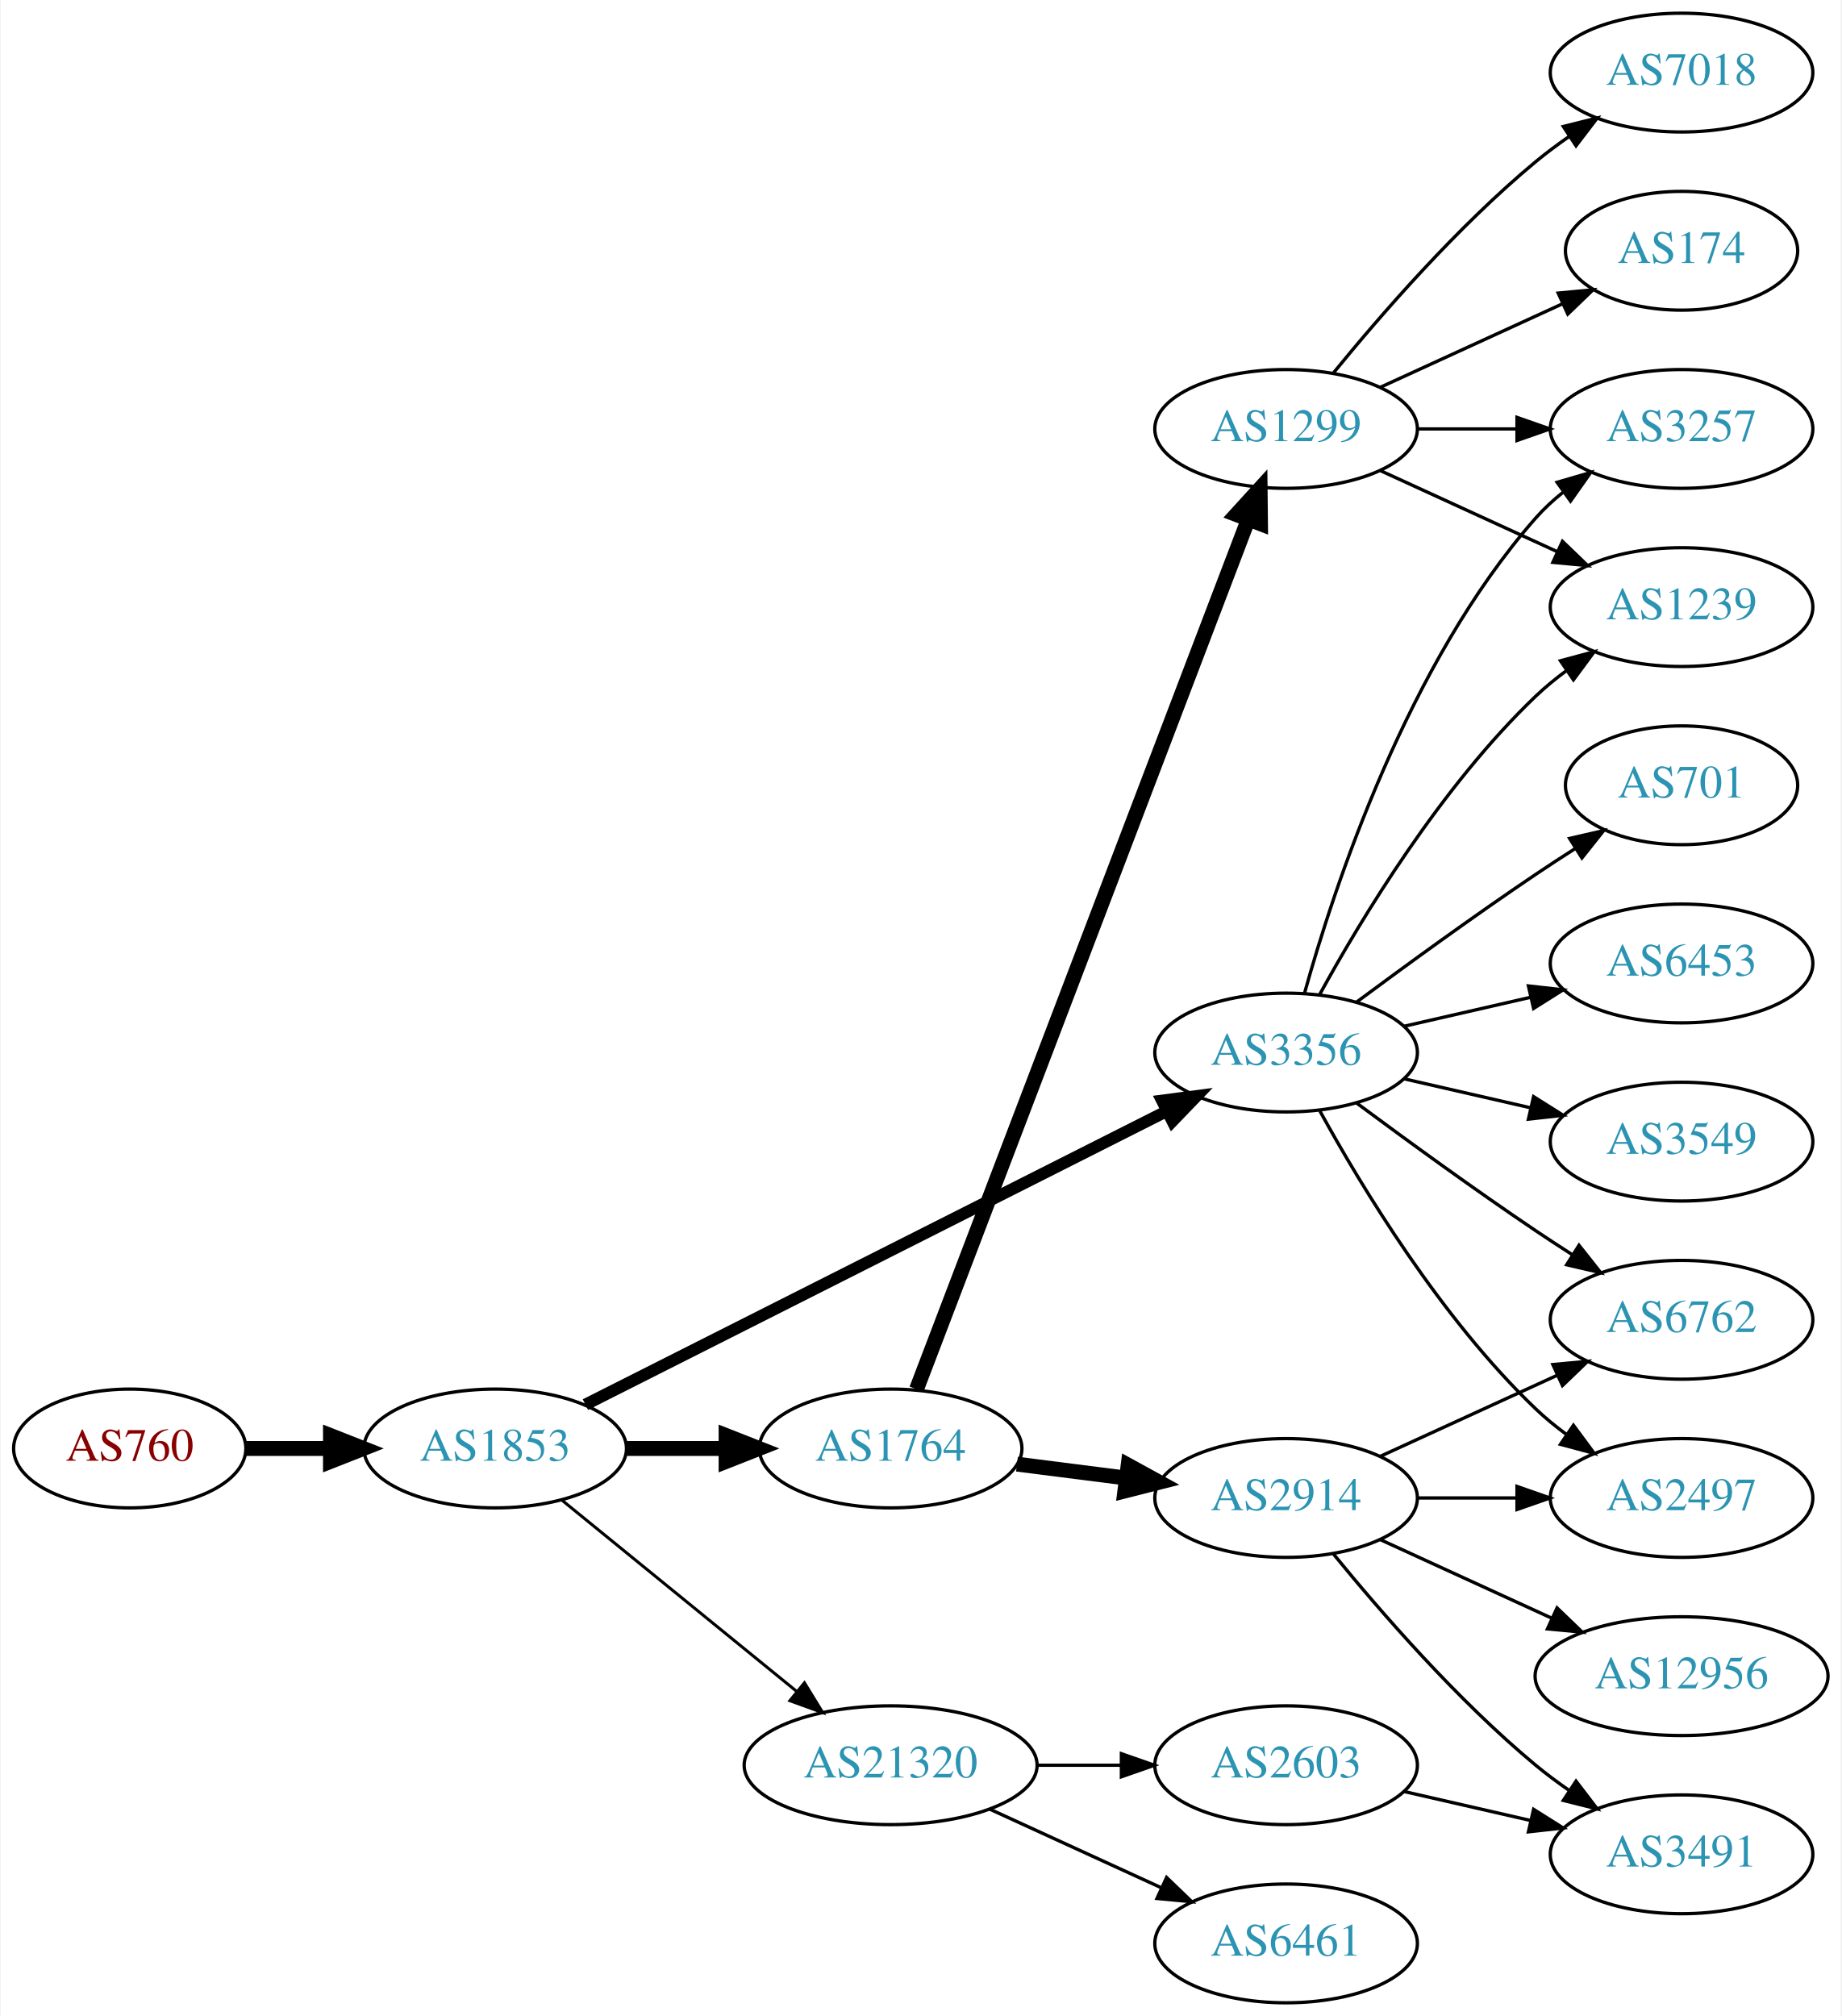
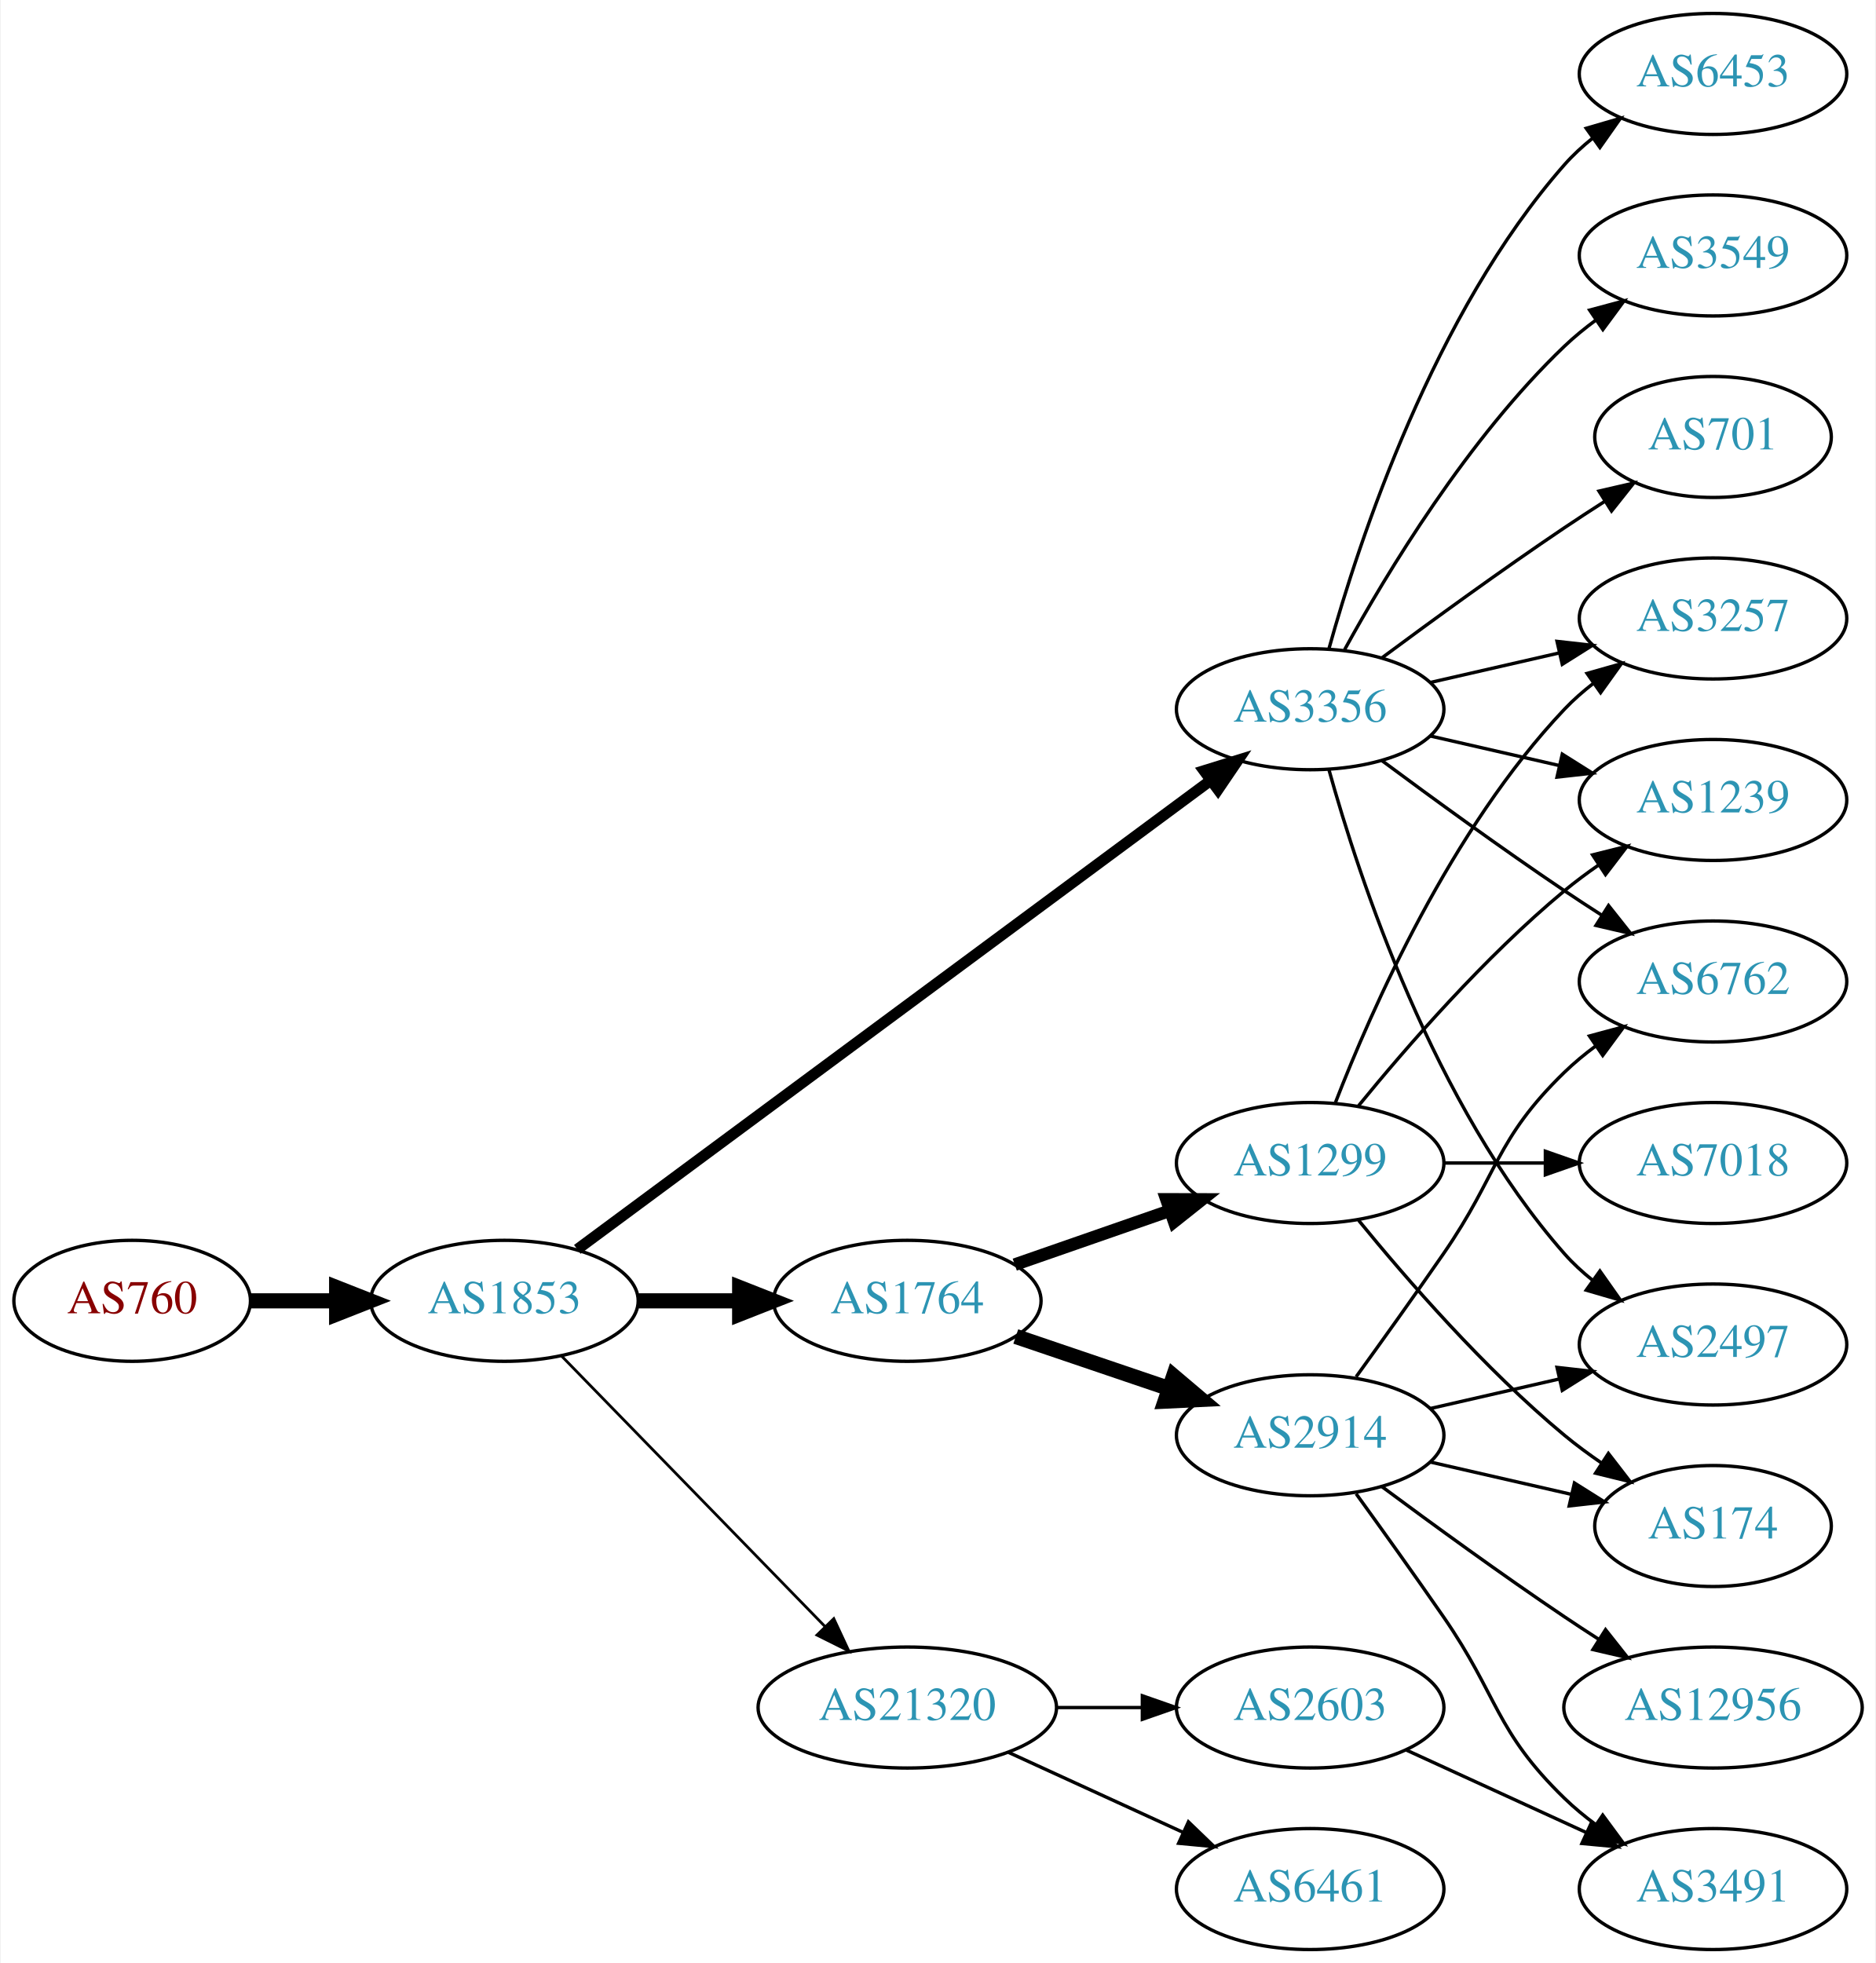
- <svg xmlns="http://www.w3.org/2000/svg" xmlns:xlink="http://www.w3.org/1999/xlink" width="558pt" height="611pt" viewBox="0.00 0.00 557.56 611.00">
-   <g id="graph0" class="graph" transform="scale(1 1) rotate(0) translate(4 607)">
-     <polygon fill="white" stroke="none" points="-4,4 -4,-607 553.564,-607 553.564,4 -4,4" />
+ <svg xmlns="http://www.w3.org/2000/svg" xmlns:xlink="http://www.w3.org/1999/xlink" width="558pt" height="584pt" viewBox="0.00 0.00 557.56 584.00">
+   <g id="graph0" class="graph" transform="scale(1 1) rotate(0) translate(4 580)">
+     <polygon fill="white" stroke="none" points="-4,4 -4,-580 553.564,-580 553.564,4 -4,4" />
    <g id="node1" class="node">
      <g id="a_node1">
        <a xlink:href="/asn/760" xlink:title="AS760 ~ University of Vienna, Austria [AT]">
-           <ellipse fill="#ffffff" stroke="black" cx="35.097" cy="-168" rx="35.194" ry="18" />
-           <text text-anchor="middle" x="35.097" y="-164.3" font-family="Times,serif" font-size="14.00" fill="#880000">AS760</text>
+           <ellipse fill="#ffffff" stroke="black" cx="35.097" cy="-193" rx="35.194" ry="18" />
+           <text text-anchor="middle" x="35.097" y="-189.3" font-family="Times,serif" font-size="14.00" fill="#880000">AS760</text>
        </a>
      </g>
    </g>
    <g id="node2" class="node">
      <g id="a_node2">
        <a xlink:href="/asn/1853" xlink:title="AS1853 ~ ACOnet Backbone [AT]">
-           <ellipse fill="#ffffff" stroke="black" cx="145.84" cy="-168" rx="39.794" ry="18" />
-           <text text-anchor="middle" x="145.84" y="-164.3" font-family="Times,serif" font-size="14.00" fill="#2c94b3">AS1853</text>
+           <ellipse fill="#ffffff" stroke="black" cx="145.84" cy="-193" rx="39.794" ry="18" />
+           <text text-anchor="middle" x="145.84" y="-189.3" font-family="Times,serif" font-size="14.00" fill="#2c94b3">AS1853</text>
        </a>
      </g>
    </g>
    <g id="edge1" class="edge">
-       <path fill="none" stroke="black" stroke-width="4.5" d="M70.206,-168C78.353,-168 87.21,-168 95.881,-168" />
-       <polygon fill="black" stroke="black" stroke-width="4.5" points="95.921,-171.938 105.921,-168 95.921,-164.063 95.921,-171.938" />
+       <path fill="none" stroke="black" stroke-width="4.5" d="M70.206,-193C78.353,-193 87.21,-193 95.881,-193" />
+       <polygon fill="black" stroke="black" stroke-width="4.5" points="95.921,-196.938 105.921,-193 95.921,-189.063 95.921,-196.938" />
    </g>
    <g id="node3" class="node">
      <g id="a_node3">
-         <a xlink:href="/asn/3356" xlink:title="AS3356 ~ Level 3 Parent, LLC [US]">
-           <ellipse fill="#ffffff" stroke="black" cx="385.525" cy="-288" rx="39.794" ry="18" />
-           <text text-anchor="middle" x="385.525" y="-284.3" font-family="Times,serif" font-size="14.00" fill="#2c94b3">AS3356</text>
+         <a xlink:href="/asn/1764" xlink:title="AS1764 ~ NEXTLAYER-AS [AT]">
+           <ellipse fill="#ffffff" stroke="black" cx="265.683" cy="-193" rx="39.794" ry="18" />
+           <text text-anchor="middle" x="265.683" y="-189.3" font-family="Times,serif" font-size="14.00" fill="#2c94b3">AS1764</text>
        </a>
      </g>
    </g>
    <g id="edge2" class="edge">
-       <path fill="none" stroke="black" stroke-width="3.6" d="M173.185,-181.301C216.131,-202.983 301.251,-245.957 349.327,-270.229" />
-       <polygon fill="black" stroke="black" stroke-width="3.6" points="347.921,-273.44 358.425,-274.823 351.076,-267.191 347.921,-273.44" />
+       <path fill="none" stroke="black" stroke-width="4.5" d="M185.753,-193C195.306,-193 205.656,-193 215.619,-193" />
+       <polygon fill="black" stroke="black" stroke-width="4.5" points="215.811,-196.938 225.811,-193 215.811,-189.063 215.811,-196.938" />
    </g>
    <g id="node4" class="node">
      <g id="a_node4">
+         <a xlink:href="/asn/3356" xlink:title="AS3356 ~ Level 3 Parent, LLC [US]">
+           <ellipse fill="#ffffff" stroke="black" cx="385.525" cy="-369" rx="39.794" ry="18" />
+           <text text-anchor="middle" x="385.525" y="-365.3" font-family="Times,serif" font-size="14.00" fill="#2c94b3">AS3356</text>
+         </a>
+       </g>
+     </g>
+     <g id="edge3" class="edge">
+       <path fill="none" stroke="black" stroke-width="3.273" d="M167.517,-208.311C210.03,-239.79 307.319,-311.83 355.87,-347.781" />
+       <polygon fill="black" stroke="black" stroke-width="3.273" points="353.946,-350.712 364.065,-353.85 358.111,-345.086 353.946,-350.712" />
+     </g>
+     <g id="node5" class="node">
+       <g id="a_node5">
        <a xlink:href="/asn/21320" xlink:title="AS21320 ~ GEANT Vereniging [EU]">
          <ellipse fill="#ffffff" stroke="black" cx="265.683" cy="-72" rx="44.393" ry="18" />
          <text text-anchor="middle" x="265.683" y="-68.3" font-family="Times,serif" font-size="14.00" fill="#2c94b3">AS21320</text>
        </a>
      </g>
    </g>
-     <g id="edge3" class="edge">
-       <path fill="none" stroke="black" stroke-width="0.9" d="M166.036,-152.362C185.351,-136.627 215.328,-112.207 237.169,-94.414" />
-       <polygon fill="black" stroke="black" stroke-width="0.9" points="239.56,-96.981 245.103,-87.951 235.139,-91.553 239.56,-96.981" />
-     </g>
-     <g id="node5" class="node">
-       <g id="a_node5">
-         <a xlink:href="/asn/1764" xlink:title="AS1764 ~ NEXTLAYER-AS [AT]">
-           <ellipse fill="#ffffff" stroke="black" cx="265.683" cy="-168" rx="39.794" ry="18" />
-           <text text-anchor="middle" x="265.683" y="-164.3" font-family="Times,serif" font-size="14.00" fill="#2c94b3">AS1764</text>
-         </a>
-       </g>
-     </g>
    <g id="edge4" class="edge">
-       <path fill="none" stroke="black" stroke-width="4.5" d="M185.753,-168C195.306,-168 205.656,-168 215.619,-168" />
-       <polygon fill="black" stroke="black" stroke-width="4.5" points="215.811,-171.938 225.811,-168 215.811,-164.063 215.811,-171.938" />
+       <path fill="none" stroke="black" stroke-width="0.818" d="M162.733,-176.681C182.914,-155.959 217.904,-120.033 241.175,-96.137" />
+       <polygon fill="black" stroke="black" stroke-width="0.818" points="243.816,-98.442 248.286,-88.837 238.801,-93.558 243.816,-98.442" />
    </g>
    <g id="node6" class="node">
      <g id="a_node6">
-         <a xlink:href="/asn/701" xlink:title="AS701 ~ UUNET [US]">
-           <ellipse fill="#ffffff" stroke="black" cx="505.368" cy="-369" rx="35.194" ry="18" />
-           <text text-anchor="middle" x="505.368" y="-365.3" font-family="Times,serif" font-size="14.00" fill="#2c94b3">AS701</text>
+         <a xlink:href="/asn/1299" xlink:title="AS1299 ~ Telia Carrier [EU]">
+           <ellipse fill="#ffffff" stroke="black" cx="385.525" cy="-234" rx="39.794" ry="18" />
+           <text text-anchor="middle" x="385.525" y="-230.3" font-family="Times,serif" font-size="14.00" fill="#2c94b3">AS1299</text>
        </a>
      </g>
    </g>
    <g id="edge5" class="edge">
-       <path fill="none" stroke="black" d="M406.856,-303.277C421.718,-314.304 442.463,-329.407 461.172,-342 464.989,-344.569 469.039,-347.21 473.07,-349.786" />
-       <polygon fill="black" stroke="black" points="471.439,-352.895 481.764,-355.271 475.174,-346.975 471.439,-352.895" />
+       <path fill="none" stroke="black" stroke-width="3.75" d="M297.645,-203.772C311.741,-208.677 328.618,-214.548 343.731,-219.807" />
+       <polygon fill="black" stroke="black" stroke-width="3.75" points="342.766,-223.177 353.361,-223.157 345.067,-216.566 342.766,-223.177" />
    </g>
    <g id="node7" class="node">
      <g id="a_node7">
-         <a xlink:href="/asn/3257" xlink:title="AS3257 ~ GTT [DE]">
-           <ellipse fill="#ffffff" stroke="black" cx="505.368" cy="-477" rx="39.794" ry="18" />
-           <text text-anchor="middle" x="505.368" y="-473.3" font-family="Times,serif" font-size="14.00" fill="#2c94b3">AS3257</text>
+         <a xlink:href="/asn/2914" xlink:title="AS2914 ~ NTT America, Inc. [US]">
+           <ellipse fill="#ffffff" stroke="black" cx="385.525" cy="-153" rx="39.794" ry="18" />
+           <text text-anchor="middle" x="385.525" y="-149.3" font-family="Times,serif" font-size="14.00" fill="#2c94b3">AS2914</text>
        </a>
      </g>
    </g>
    <g id="edge6" class="edge">
-       <path fill="none" stroke="black" d="M391.098,-305.946C400.004,-337.995 422.288,-405.842 461.172,-450 463.656,-452.821 466.506,-455.449 469.531,-457.871" />
-       <polygon fill="black" stroke="black" points="467.648,-460.828 477.82,-463.791 471.717,-455.131 467.648,-460.828" />
+       <path fill="none" stroke="black" stroke-width="4.5" d="M297.953,-182.386C311.937,-177.639 328.607,-171.981 343.569,-166.902" />
+       <polygon fill="black" stroke="black" stroke-width="4.5" points="344.905,-170.607 353.109,-163.664 342.374,-163.15 344.905,-170.607" />
    </g>
    <g id="node8" class="node">
      <g id="a_node8">
-         <a xlink:href="/asn/6762" xlink:title="AS6762 ~ TELECOM ITALIA SPARKLE S.p.A. [IT]">
-           <ellipse fill="#ffffff" stroke="black" cx="505.368" cy="-207" rx="39.794" ry="18" />
-           <text text-anchor="middle" x="505.368" y="-203.3" font-family="Times,serif" font-size="14.00" fill="#2c94b3">AS6762</text>
+         <a xlink:href="/asn/3549" xlink:title="AS3549 ~ Level 3 Parent, LLC [US]">
+           <ellipse fill="#ffffff" stroke="black" cx="505.368" cy="-504" rx="39.794" ry="18" />
+           <text text-anchor="middle" x="505.368" y="-500.3" font-family="Times,serif" font-size="14.00" fill="#2c94b3">AS3549</text>
        </a>
      </g>
    </g>
    <g id="edge7" class="edge">
-       <path fill="none" stroke="black" d="M406.856,-272.723C421.718,-261.696 442.463,-246.593 461.172,-234 464.721,-231.611 468.471,-229.161 472.22,-226.758" />
-       <polygon fill="black" stroke="black" points="474.288,-229.591 480.868,-221.288 470.546,-223.675 474.288,-229.591" />
+       <path fill="none" stroke="black" d="M395.767,-386.713C408.312,-409.561 432.489,-449.611 461.172,-477 464.04,-479.739 467.229,-482.347 470.538,-484.785" />
+       <polygon fill="black" stroke="black" points="468.662,-487.742 478.897,-490.477 472.601,-481.956 468.662,-487.742" />
    </g>
    <g id="node9" class="node">
      <g id="a_node9">
-         <a xlink:href="/asn/6453" xlink:title="AS6453 ~ TATA COMMUNICATIONS (AMERICA) INC [US]">
-           <ellipse fill="#ffffff" stroke="black" cx="505.368" cy="-315" rx="39.794" ry="18" />
-           <text text-anchor="middle" x="505.368" y="-311.3" font-family="Times,serif" font-size="14.00" fill="#2c94b3">AS6453</text>
+         <a xlink:href="/asn/3257" xlink:title="AS3257 ~ GTT [DE]">
+           <ellipse fill="#ffffff" stroke="black" cx="505.368" cy="-396" rx="39.794" ry="18" />
+           <text text-anchor="middle" x="505.368" y="-392.3" font-family="Times,serif" font-size="14.00" fill="#2c94b3">AS3257</text>
        </a>
      </g>
    </g>
    <g id="edge8" class="edge">
-       <path fill="none" stroke="black" d="M421.245,-295.955C433.245,-298.704 446.865,-301.825 459.558,-304.733" />
-       <polygon fill="black" stroke="black" points="458.96,-308.187 469.49,-307.009 460.524,-301.364 458.96,-308.187" />
+       <path fill="none" stroke="black" d="M421.245,-376.955C433.245,-379.704 446.865,-382.825 459.558,-385.733" />
+       <polygon fill="black" stroke="black" points="458.96,-389.187 469.49,-388.009 460.524,-382.364 458.96,-389.187" />
    </g>
    <g id="node10" class="node">
      <g id="a_node10">
-         <a xlink:href="/asn/1239" xlink:title="AS1239 ~ Sprint [US]">
-           <ellipse fill="#ffffff" stroke="black" cx="505.368" cy="-423" rx="39.794" ry="18" />
-           <text text-anchor="middle" x="505.368" y="-419.3" font-family="Times,serif" font-size="14.00" fill="#2c94b3">AS1239</text>
+         <a xlink:href="/asn/701" xlink:title="AS701 ~ UUNET [US]">
+           <ellipse fill="#ffffff" stroke="black" cx="505.368" cy="-450" rx="35.194" ry="18" />
+           <text text-anchor="middle" x="505.368" y="-446.3" font-family="Times,serif" font-size="14.00" fill="#2c94b3">AS701</text>
        </a>
      </g>
    </g>
    <g id="edge9" class="edge">
-       <path fill="none" stroke="black" d="M395.767,-305.713C408.312,-328.561 432.489,-368.611 461.172,-396 464.04,-398.739 467.229,-401.347 470.538,-403.785" />
-       <polygon fill="black" stroke="black" points="468.662,-406.742 478.897,-409.477 472.601,-400.956 468.662,-406.742" />
+       <path fill="none" stroke="black" d="M406.856,-384.277C421.718,-395.304 442.463,-410.407 461.172,-423 464.989,-425.569 469.039,-428.21 473.07,-430.786" />
+       <polygon fill="black" stroke="black" points="471.439,-433.895 481.764,-436.271 475.174,-427.975 471.439,-433.895" />
    </g>
    <g id="node11" class="node">
      <g id="a_node11">
-         <a xlink:href="/asn/2497" xlink:title="AS2497 ~ Internet Initiative Japan Inc. [JP]">
-           <ellipse fill="#ffffff" stroke="black" cx="505.368" cy="-153" rx="39.794" ry="18" />
-           <text text-anchor="middle" x="505.368" y="-149.3" font-family="Times,serif" font-size="14.00" fill="#2c94b3">AS2497</text>
+         <a xlink:href="/asn/6453" xlink:title="AS6453 ~ TATA COMMUNICATIONS (AMERICA) INC [US]">
+           <ellipse fill="#ffffff" stroke="black" cx="505.368" cy="-558" rx="39.794" ry="18" />
+           <text text-anchor="middle" x="505.368" y="-554.3" font-family="Times,serif" font-size="14.00" fill="#2c94b3">AS6453</text>
        </a>
      </g>
    </g>
    <g id="edge10" class="edge">
-       <path fill="none" stroke="black" d="M395.767,-270.287C408.312,-247.439 432.489,-207.389 461.172,-180 464.04,-177.261 467.229,-174.653 470.538,-172.215" />
-       <polygon fill="black" stroke="black" points="472.601,-175.044 478.897,-166.523 468.662,-169.258 472.601,-175.044" />
+       <path fill="none" stroke="black" d="M391.098,-386.946C400.004,-418.995 422.288,-486.842 461.172,-531 463.656,-533.821 466.506,-536.449 469.531,-538.871" />
+       <polygon fill="black" stroke="black" points="467.648,-541.828 477.82,-544.791 471.717,-536.131 467.648,-541.828" />
    </g>
    <g id="node12" class="node">
      <g id="a_node12">
-         <a xlink:href="/asn/3549" xlink:title="AS3549 ~ Level 3 Parent, LLC [US]">
-           <ellipse fill="#ffffff" stroke="black" cx="505.368" cy="-261" rx="39.794" ry="18" />
-           <text text-anchor="middle" x="505.368" y="-257.3" font-family="Times,serif" font-size="14.00" fill="#2c94b3">AS3549</text>
+         <a xlink:href="/asn/1239" xlink:title="AS1239 ~ Sprint [US]">
+           <ellipse fill="#ffffff" stroke="black" cx="505.368" cy="-342" rx="39.794" ry="18" />
+           <text text-anchor="middle" x="505.368" y="-338.3" font-family="Times,serif" font-size="14.00" fill="#2c94b3">AS1239</text>
        </a>
      </g>
    </g>
    <g id="edge11" class="edge">
-       <path fill="none" stroke="black" d="M421.245,-280.045C433.245,-277.296 446.865,-274.175 459.558,-271.267" />
-       <polygon fill="black" stroke="black" points="460.524,-274.636 469.49,-268.991 458.96,-267.813 460.524,-274.636" />
+       <path fill="none" stroke="black" d="M421.245,-361.045C433.245,-358.296 446.865,-355.175 459.558,-352.267" />
+       <polygon fill="black" stroke="black" points="460.524,-355.636 469.49,-349.991 458.96,-348.813 460.524,-355.636" />
    </g>
    <g id="node13" class="node">
      <g id="a_node13">
+         <a xlink:href="/asn/6762" xlink:title="AS6762 ~ TELECOM ITALIA SPARKLE S.p.A. [IT]">
+           <ellipse fill="#ffffff" stroke="black" cx="505.368" cy="-288" rx="39.794" ry="18" />
+           <text text-anchor="middle" x="505.368" y="-284.3" font-family="Times,serif" font-size="14.00" fill="#2c94b3">AS6762</text>
+         </a>
+       </g>
+     </g>
+     <g id="edge12" class="edge">
+       <path fill="none" stroke="black" d="M406.856,-353.723C421.718,-342.696 442.463,-327.593 461.172,-315 464.721,-312.611 468.471,-310.161 472.22,-307.758" />
+       <polygon fill="black" stroke="black" points="474.288,-310.591 480.868,-302.288 470.546,-304.675 474.288,-310.591" />
+     </g>
+     <g id="node14" class="node">
+       <g id="a_node14">
+         <a xlink:href="/asn/2497" xlink:title="AS2497 ~ Internet Initiative Japan Inc. [JP]">
+           <ellipse fill="#ffffff" stroke="black" cx="505.368" cy="-180" rx="39.794" ry="18" />
+           <text text-anchor="middle" x="505.368" y="-176.3" font-family="Times,serif" font-size="14.00" fill="#2c94b3">AS2497</text>
+         </a>
+       </g>
+     </g>
+     <g id="edge13" class="edge">
+       <path fill="none" stroke="black" d="M391.098,-351.054C400.004,-319.005 422.288,-251.158 461.172,-207 463.656,-204.179 466.506,-201.551 469.531,-199.129" />
+       <polygon fill="black" stroke="black" points="471.717,-201.869 477.82,-193.209 467.648,-196.172 471.717,-201.869" />
+     </g>
+     <g id="node19" class="node">
+       <g id="a_node19">
+         <a xlink:href="/asn/2603" xlink:title="AS2603 ~ NORDUnet [NO]">
+           <ellipse fill="#ffffff" stroke="black" cx="385.525" cy="-72" rx="39.794" ry="18" />
+           <text text-anchor="middle" x="385.525" y="-68.3" font-family="Times,serif" font-size="14.00" fill="#2c94b3">AS2603</text>
+         </a>
+       </g>
+     </g>
+     <g id="edge23" class="edge">
+       <path fill="none" stroke="black" d="M309.894,-72C318.206,-72 326.969,-72 335.452,-72" />
+       <polygon fill="black" stroke="black" points="335.61,-75.5 345.61,-72 335.61,-68.5 335.61,-75.5" />
+     </g>
+     <g id="node20" class="node">
+       <g id="a_node20">
        <a xlink:href="/asn/6461" xlink:title="AS6461 ~ Zayo Bandwidth [US]">
          <ellipse fill="#ffffff" stroke="black" cx="385.525" cy="-18" rx="39.794" ry="18" />
          <text text-anchor="middle" x="385.525" y="-14.3" font-family="Times,serif" font-size="14.00" fill="#2c94b3">AS6461</text>
        </a>
      </g>
    </g>
-     <g id="edge12" class="edge">
+     <g id="edge24" class="edge">
      <path fill="none" stroke="black" d="M295.812,-58.652C311.424,-51.498 330.821,-42.609 347.493,-34.969" />
      <polygon fill="black" stroke="black" points="349.312,-37.986 356.945,-30.638 346.396,-31.622 349.312,-37.986" />
    </g>
-     <g id="node14" class="node">
-       <g id="a_node14">
-         <a xlink:href="/asn/2603" xlink:title="AS2603 ~ NORDUnet [NO]">
-           <ellipse fill="#ffffff" stroke="black" cx="385.525" cy="-72" rx="39.794" ry="18" />
-           <text text-anchor="middle" x="385.525" y="-68.3" font-family="Times,serif" font-size="14.00" fill="#2c94b3">AS2603</text>
-         </a>
-       </g>
-     </g>
-     <g id="edge13" class="edge">
-       <path fill="none" stroke="black" d="M309.894,-72C318.206,-72 326.969,-72 335.452,-72" />
-       <polygon fill="black" stroke="black" points="335.61,-75.5 345.61,-72 335.61,-68.5 335.61,-75.5" />
+     <g id="edge19" class="edge">
+       <path fill="none" stroke="black" d="M393.048,-251.994C403.799,-279.728 427.456,-333.429 461.172,-369 463.757,-371.728 466.675,-374.294 469.743,-376.677" />
+       <polygon fill="black" stroke="black" points="467.897,-379.658 478.092,-382.543 471.922,-373.93 467.897,-379.658" />
+     </g>
+     <g id="edge22" class="edge">
+       <path fill="none" stroke="black" d="M399.944,-251.065C414.059,-268.375 437.474,-295.345 461.172,-315 464.388,-317.668 467.889,-320.27 471.459,-322.741" />
+       <polygon fill="black" stroke="black" points="469.537,-325.666 479.816,-328.236 473.383,-319.817 469.537,-325.666" />
    </g>
    <g id="node15" class="node">
      <g id="a_node15">
-         <a xlink:href="/asn/1299" xlink:title="AS1299 ~ Telia Carrier [EU]">
-           <ellipse fill="#ffffff" stroke="black" cx="385.525" cy="-477" rx="39.794" ry="18" />
-           <text text-anchor="middle" x="385.525" y="-473.3" font-family="Times,serif" font-size="14.00" fill="#2c94b3">AS1299</text>
-         </a>
-       </g>
+         <a xlink:href="/asn/174" xlink:title="AS174 ~ Cogent Communications [US]">
+           <ellipse fill="#ffffff" stroke="black" cx="505.368" cy="-126" rx="35.194" ry="18" />
+           <text text-anchor="middle" x="505.368" y="-122.3" font-family="Times,serif" font-size="14.00" fill="#2c94b3">AS174</text>
+         </a>
+       </g>
+     </g>
+     <g id="edge21" class="edge">
+       <path fill="none" stroke="black" d="M399.944,-216.935C414.059,-199.625 437.474,-172.655 461.172,-153 464.635,-150.128 468.428,-147.331 472.282,-144.692" />
+       <polygon fill="black" stroke="black" points="474.243,-147.592 480.715,-139.203 470.425,-141.725 474.243,-147.592" />
+     </g>
+     <g id="node18" class="node">
+       <g id="a_node18">
+         <a xlink:href="/asn/7018" xlink:title="AS7018 ~ AT&amp;T Services, Inc. [US]">
+           <ellipse fill="#ffffff" stroke="black" cx="505.368" cy="-234" rx="39.794" ry="18" />
+           <text text-anchor="middle" x="505.368" y="-230.3" font-family="Times,serif" font-size="14.00" fill="#2c94b3">AS7018</text>
+         </a>
+       </g>
+     </g>
+     <g id="edge20" class="edge">
+       <path fill="none" stroke="black" d="M425.438,-234C434.991,-234 445.341,-234 455.304,-234" />
+       <polygon fill="black" stroke="black" points="455.496,-237.5 465.496,-234 455.496,-230.5 455.496,-237.5" />
+     </g>
+     <g id="edge17" class="edge">
+       <path fill="none" stroke="black" d="M399.205,-170.406C406.82,-180.937 416.653,-194.67 425.172,-207 441.568,-230.731 440.479,-240.906 461.172,-261 464.017,-263.763 467.191,-266.386 470.491,-268.834" />
+       <polygon fill="black" stroke="black" points="468.607,-271.786 478.839,-274.538 472.556,-266.006 468.607,-271.786" />
+     </g>
+     <g id="edge18" class="edge">
+       <path fill="none" stroke="black" d="M421.245,-160.955C433.245,-163.704 446.865,-166.825 459.558,-169.733" />
+       <polygon fill="black" stroke="black" points="458.96,-173.187 469.49,-172.009 460.524,-166.364 458.96,-173.187" />
    </g>
    <g id="edge14" class="edge">
-       <path fill="none" stroke="black" stroke-width="4.5" d="M273.528,-185.949C293.257,-237.682 350.337,-387.354 374.028,-449.473" />
-       <polygon fill="black" stroke="black" stroke-width="4.5" points="370.419,-451.061 377.661,-459.002 377.777,-448.255 370.419,-451.061" />
+       <path fill="none" stroke="black" d="M421.245,-145.045C434.337,-142.045 449.359,-138.604 463,-135.478" />
+       <polygon fill="black" stroke="black" points="464.142,-138.807 473.107,-133.162 462.578,-131.984 464.142,-138.807" />
    </g>
    <g id="node16" class="node">
      <g id="a_node16">
-         <a xlink:href="/asn/2914" xlink:title="AS2914 ~ NTT America, Inc. [US]">
-           <ellipse fill="#ffffff" stroke="black" cx="385.525" cy="-153" rx="39.794" ry="18" />
-           <text text-anchor="middle" x="385.525" y="-149.3" font-family="Times,serif" font-size="14.00" fill="#2c94b3">AS2914</text>
+         <a xlink:href="/asn/3491" xlink:title="AS3491 ~ PCCW Global, Inc. [US]">
+           <ellipse fill="#ffffff" stroke="black" cx="505.368" cy="-18" rx="39.794" ry="18" />
+           <text text-anchor="middle" x="505.368" y="-14.3" font-family="Times,serif" font-size="14.00" fill="#2c94b3">AS3491</text>
        </a>
      </g>
    </g>
    <g id="edge15" class="edge">
-       <path fill="none" stroke="black" stroke-width="4.5" d="M303.969,-163.254C314.501,-161.913 326.103,-160.436 337.143,-159.031" />
-       <polygon fill="black" stroke="black" stroke-width="4.5" points="337.655,-162.935 347.077,-157.767 336.66,-155.124 337.655,-162.935" />
+       <path fill="none" stroke="black" d="M399.205,-135.594C406.82,-125.063 416.653,-111.33 425.172,-99 441.568,-75.269 440.479,-65.094 461.172,-45 464.017,-42.237 467.191,-39.614 470.491,-37.166" />
+       <polygon fill="black" stroke="black" points="472.556,-39.993 478.839,-31.462 468.607,-34.214 472.556,-39.993" />
    </g>
    <g id="node17" class="node">
      <g id="a_node17">
-         <a xlink:href="/asn/3491" xlink:title="AS3491 ~ PCCW Global, Inc. [US]">
-           <ellipse fill="#ffffff" stroke="black" cx="505.368" cy="-45" rx="39.794" ry="18" />
-           <text text-anchor="middle" x="505.368" y="-41.3" font-family="Times,serif" font-size="14.00" fill="#2c94b3">AS3491</text>
-         </a>
-       </g>
-     </g>
-     <g id="edge24" class="edge">
-       <path fill="none" stroke="black" d="M421.245,-64.045C433.245,-61.296 446.865,-58.175 459.558,-55.267" />
-       <polygon fill="black" stroke="black" points="460.524,-58.636 469.49,-52.991 458.96,-51.813 460.524,-58.636" />
-     </g>
-     <g id="edge20" class="edge">
-       <path fill="none" stroke="black" d="M425.438,-477C434.991,-477 445.341,-477 455.304,-477" />
-       <polygon fill="black" stroke="black" points="455.496,-480.5 465.496,-477 455.496,-473.5 455.496,-480.5" />
-     </g>
-     <g id="edge23" class="edge">
-       <path fill="none" stroke="black" d="M414.154,-464.339C430.111,-457.027 450.382,-447.739 467.664,-439.819" />
-       <polygon fill="black" stroke="black" points="469.279,-442.929 476.912,-435.581 466.363,-436.565 469.279,-442.929" />
-     </g>
-     <g id="node19" class="node">
-       <g id="a_node19">
-         <a xlink:href="/asn/7018" xlink:title="AS7018 ~ AT&amp;T Services, Inc. [US]">
-           <ellipse fill="#ffffff" stroke="black" cx="505.368" cy="-585" rx="39.794" ry="18" />
-           <text text-anchor="middle" x="505.368" y="-581.3" font-family="Times,serif" font-size="14.00" fill="#2c94b3">AS7018</text>
-         </a>
-       </g>
-     </g>
-     <g id="edge21" class="edge">
-       <path fill="none" stroke="black" d="M399.944,-494.065C414.059,-511.375 437.474,-538.345 461.172,-558 464.388,-560.668 467.889,-563.27 471.459,-565.741" />
-       <polygon fill="black" stroke="black" points="469.537,-568.666 479.816,-571.236 473.383,-562.817 469.537,-568.666" />
-     </g>
-     <g id="node20" class="node">
-       <g id="a_node20">
-         <a xlink:href="/asn/174" xlink:title="AS174 ~ Cogent Communications [US]">
-           <ellipse fill="#ffffff" stroke="black" cx="505.368" cy="-531" rx="35.194" ry="18" />
-           <text text-anchor="middle" x="505.368" y="-527.3" font-family="Times,serif" font-size="14.00" fill="#2c94b3">AS174</text>
-         </a>
-       </g>
-     </g>
-     <g id="edge22" class="edge">
-       <path fill="none" stroke="black" d="M414.154,-489.661C430.57,-497.183 451.552,-506.798 469.149,-514.861" />
-       <polygon fill="black" stroke="black" points="467.977,-518.174 478.526,-519.158 470.893,-511.811 467.977,-518.174" />
-     </g>
-     <g id="edge18" class="edge">
-       <path fill="none" stroke="black" d="M414.154,-165.661C430.111,-172.973 450.382,-182.261 467.664,-190.181" />
-       <polygon fill="black" stroke="black" points="466.363,-193.435 476.912,-194.419 469.279,-187.071 466.363,-193.435" />
-     </g>
-     <g id="edge17" class="edge">
-       <path fill="none" stroke="black" d="M425.438,-153C434.991,-153 445.341,-153 455.304,-153" />
-       <polygon fill="black" stroke="black" points="455.496,-156.5 465.496,-153 455.496,-149.5 455.496,-156.5" />
+         <a xlink:href="/asn/12956" xlink:title="AS12956 ~ TELXIUS [ES]">
+           <ellipse fill="#ffffff" stroke="black" cx="505.368" cy="-72" rx="44.393" ry="18" />
+           <text text-anchor="middle" x="505.368" y="-68.3" font-family="Times,serif" font-size="14.00" fill="#2c94b3">AS12956</text>
+         </a>
+       </g>
    </g>
    <g id="edge16" class="edge">
-       <path fill="none" stroke="black" d="M399.944,-135.935C414.059,-118.625 437.474,-91.655 461.172,-72 464.388,-69.332 467.889,-66.73 471.459,-64.259" />
-       <polygon fill="black" stroke="black" points="473.383,-67.183 479.816,-58.764 469.537,-61.334 473.383,-67.183" />
-     </g>
-     <g id="node18" class="node">
-       <g id="a_node18">
-         <a xlink:href="/asn/12956" xlink:title="AS12956 ~ TELXIUS [ES]">
-           <ellipse fill="#ffffff" stroke="black" cx="505.368" cy="-99" rx="44.393" ry="18" />
-           <text text-anchor="middle" x="505.368" y="-95.3" font-family="Times,serif" font-size="14.00" fill="#2c94b3">AS12956</text>
-         </a>
-       </g>
-     </g>
-     <g id="edge19" class="edge">
-       <path fill="none" stroke="black" d="M414.154,-140.339C429.652,-133.238 449.219,-124.272 466.165,-116.506" />
-       <polygon fill="black" stroke="black" points="467.635,-119.683 475.268,-112.335 464.719,-113.319 467.635,-119.683" />
+       <path fill="none" stroke="black" d="M406.856,-137.723C421.718,-126.696 442.463,-111.593 461.172,-99 464.462,-96.785 467.925,-94.518 471.399,-92.285" />
+       <polygon fill="black" stroke="black" points="473.396,-95.163 479.966,-86.852 469.647,-89.252 473.396,-95.163" />
+     </g>
+     <g id="edge25" class="edge">
+       <path fill="none" stroke="black" d="M414.154,-59.339C430.111,-52.027 450.382,-42.739 467.664,-34.819" />
+       <polygon fill="black" stroke="black" points="469.279,-37.929 476.912,-30.581 466.363,-31.565 469.279,-37.929" />
    </g>
  </g>
</svg>
